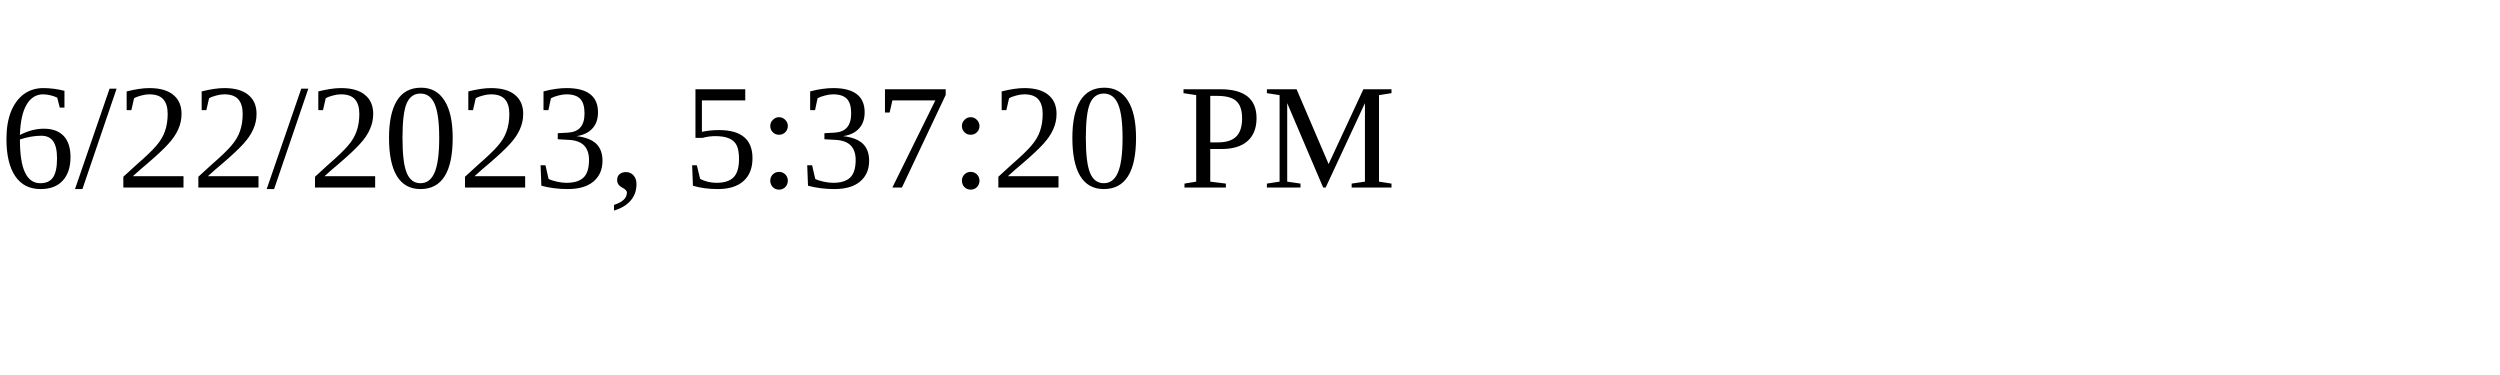
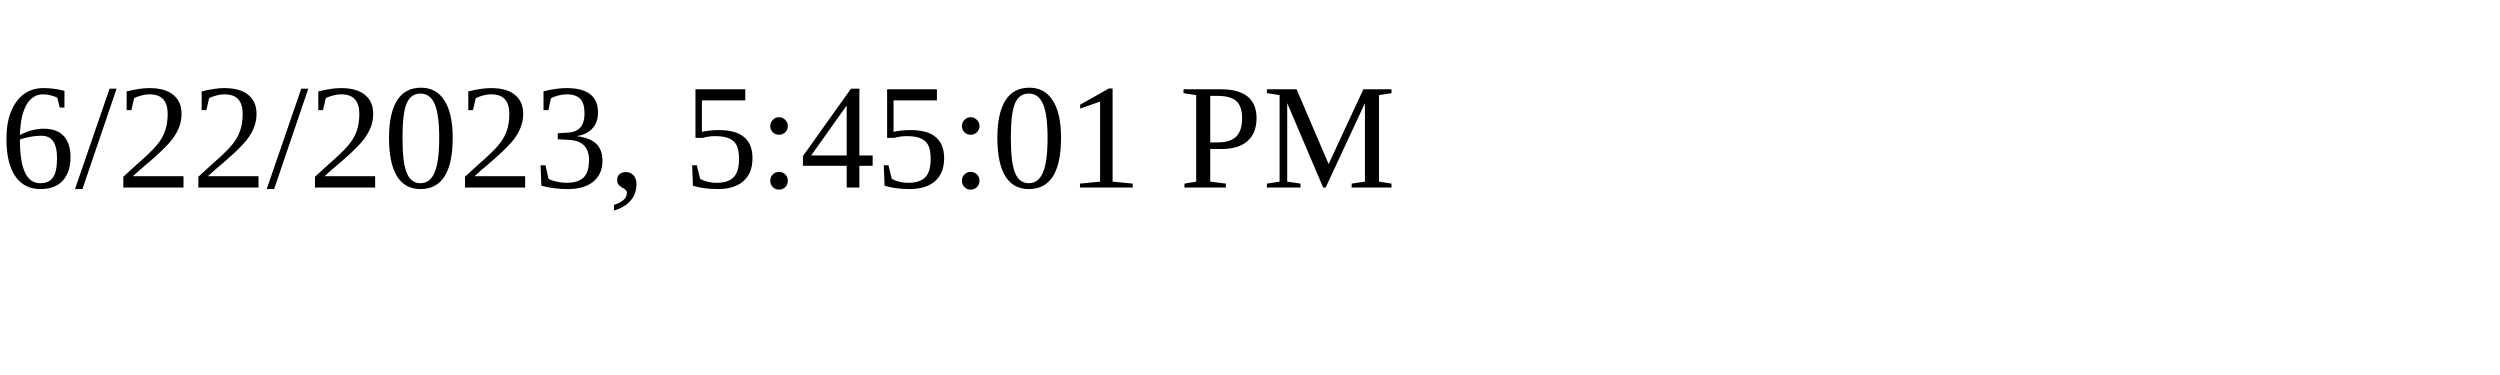
<svg xmlns="http://www.w3.org/2000/svg" height="30" width="200">
-   <text x="0" y="15">6/22/2023, 5:37:20 PM</text>
+   <text x="0" y="15">6/22/2023, 5:45:01 PM</text>
</svg>
